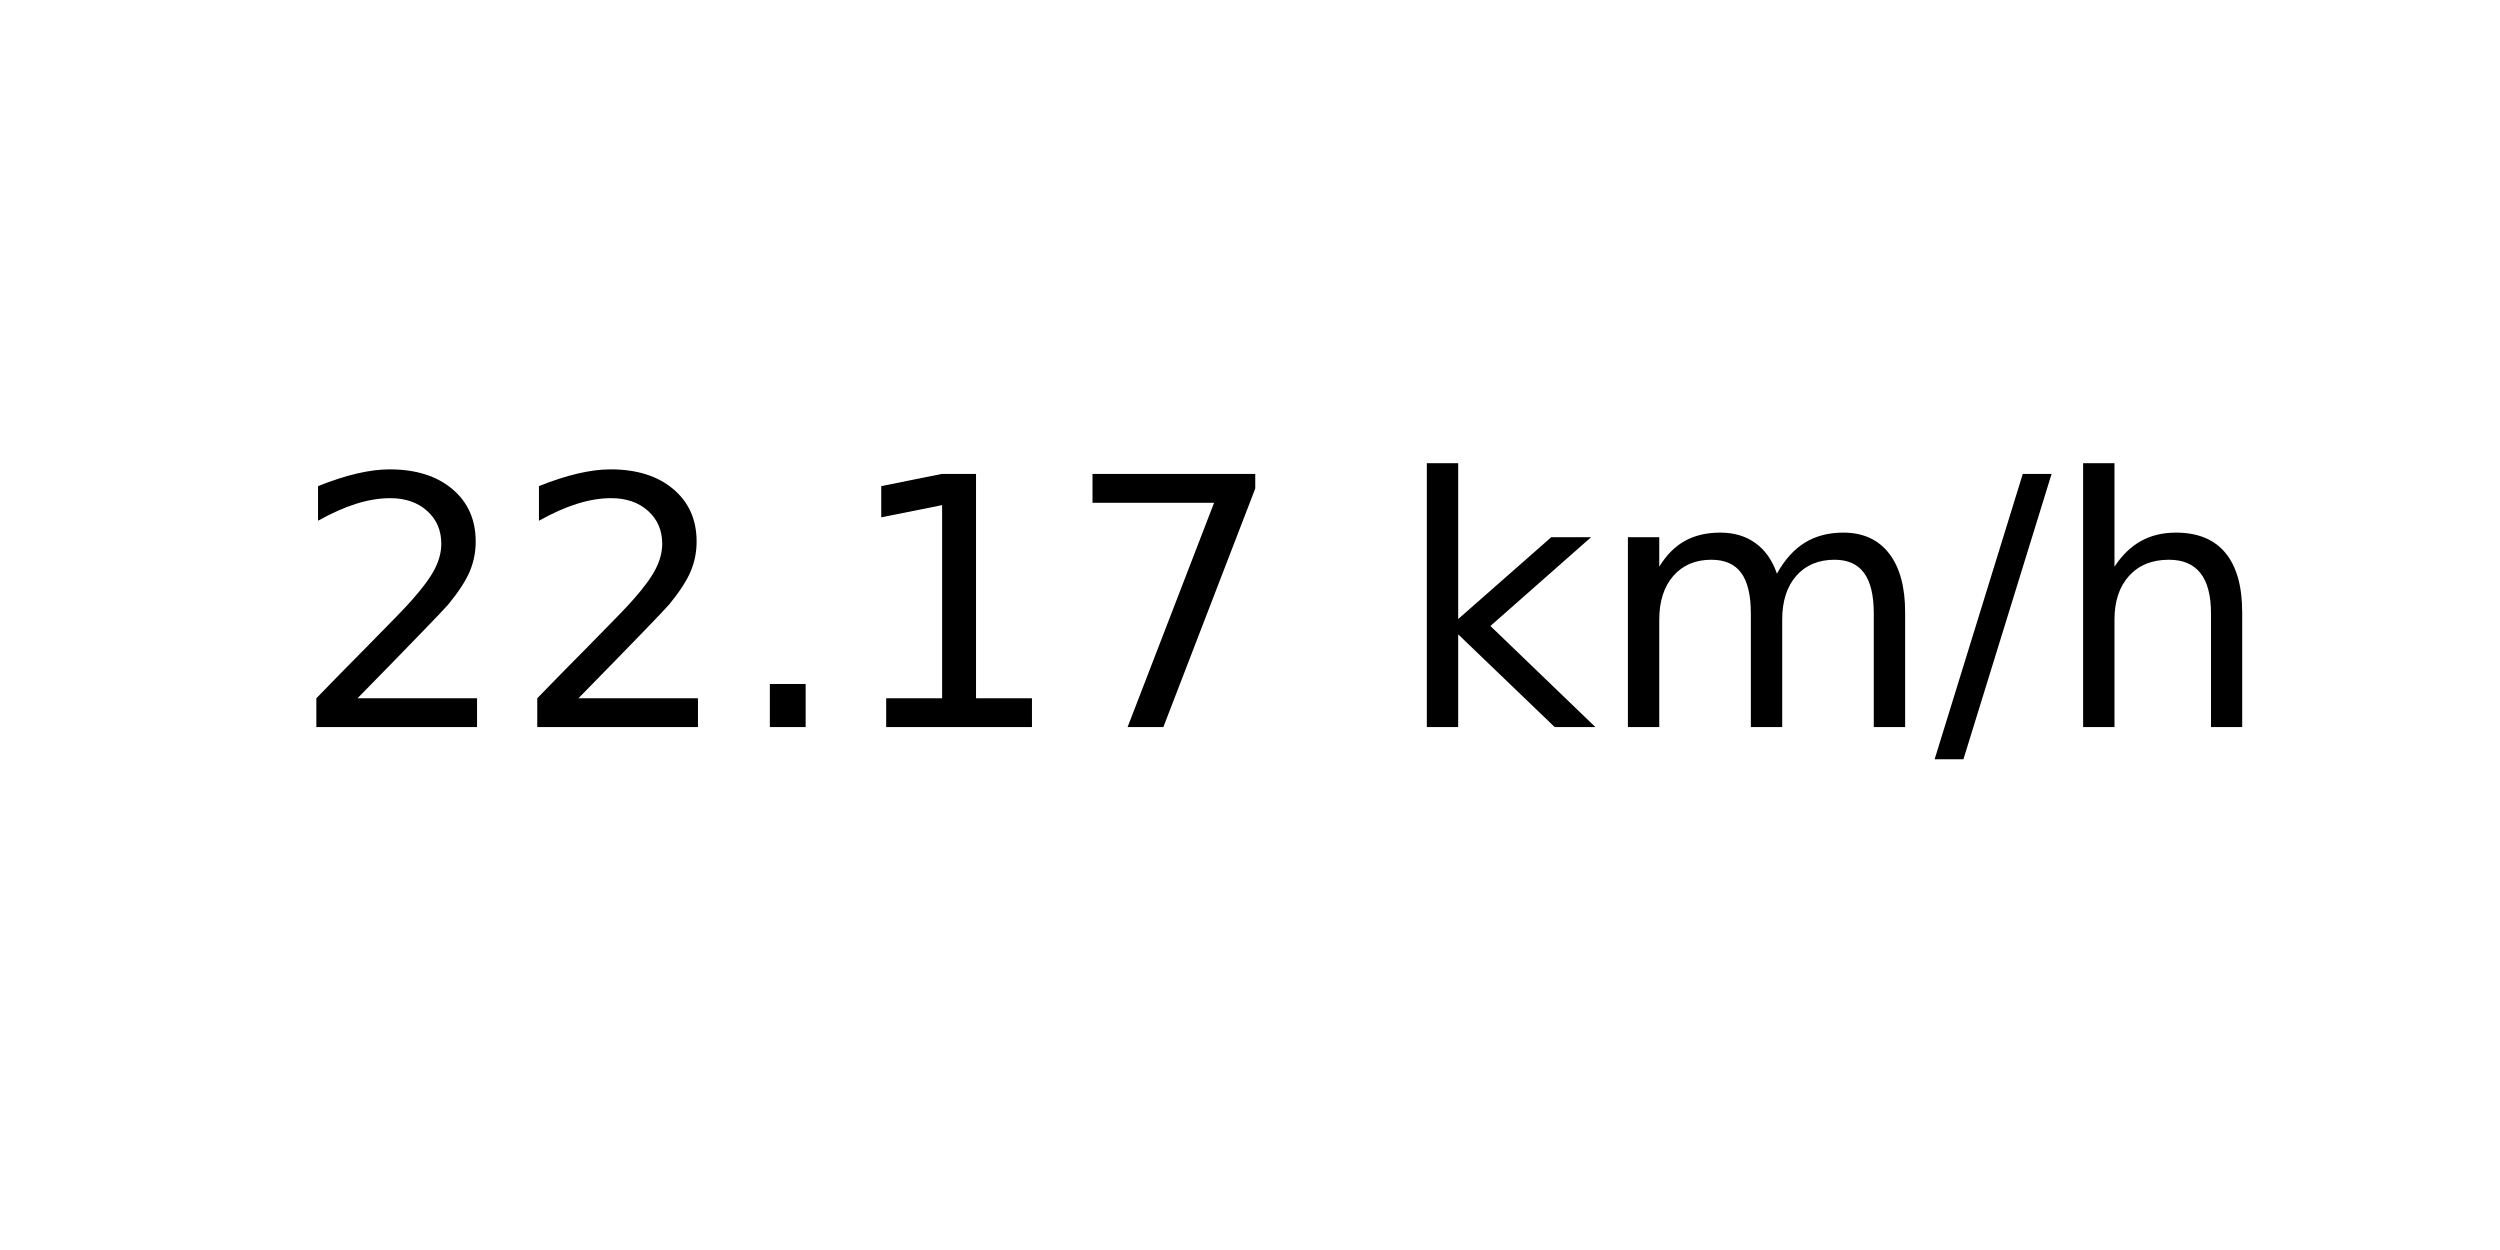
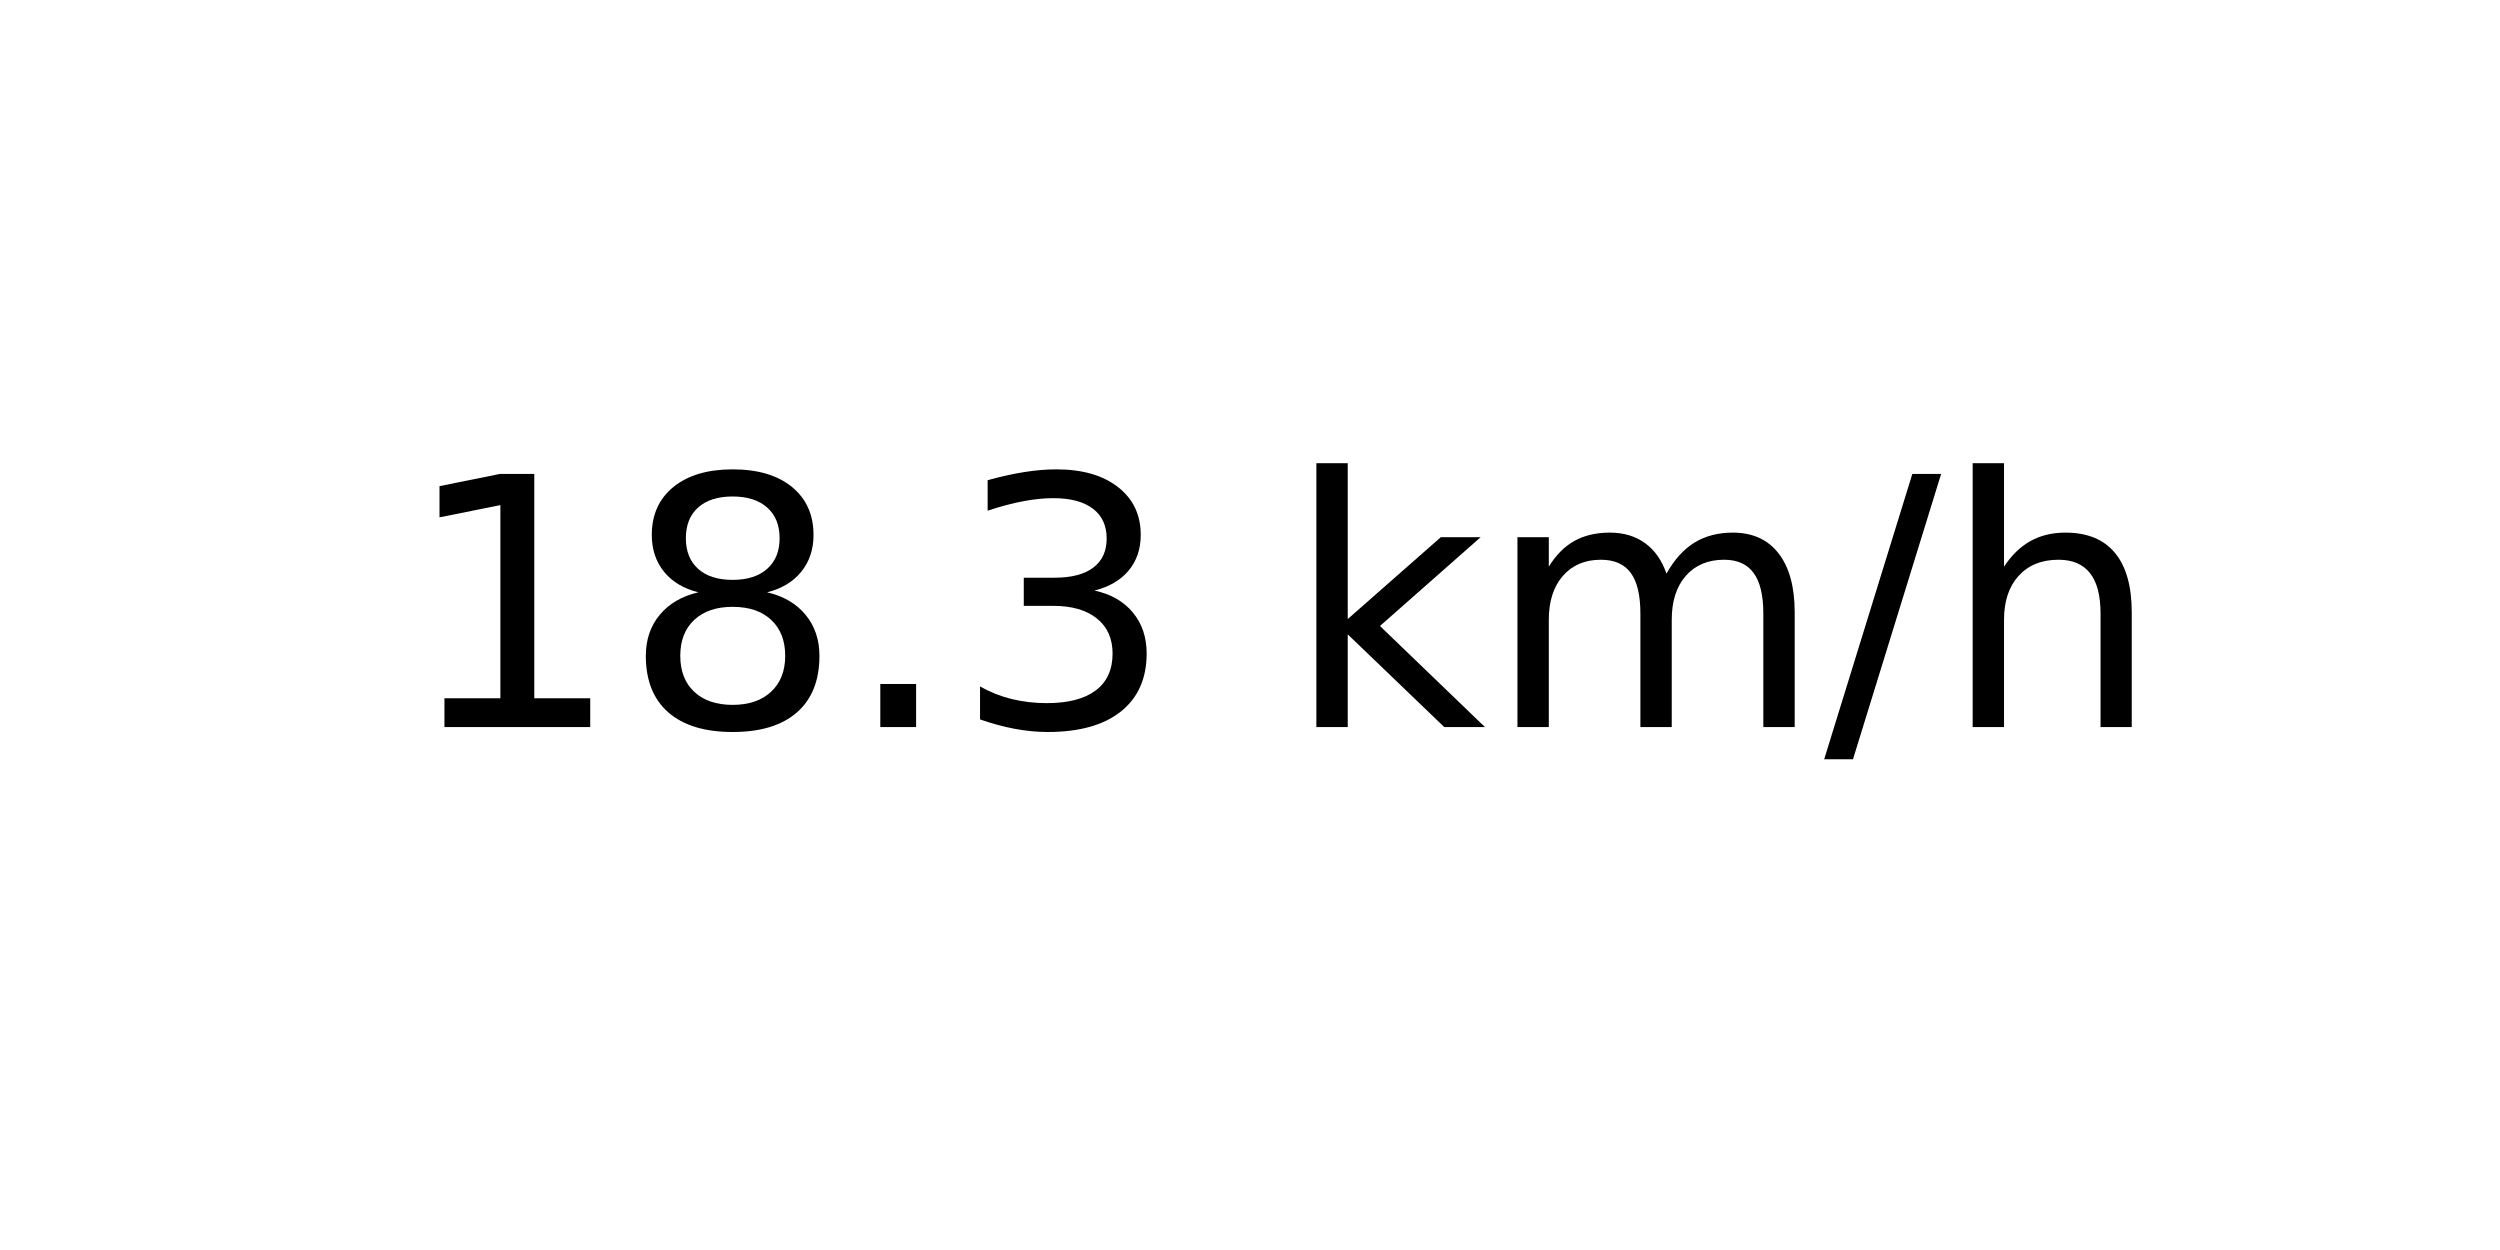
<svg xmlns="http://www.w3.org/2000/svg" xmlns:xlink="http://www.w3.org/1999/xlink" width="72pt" height="36pt" viewBox="0 0 72 36" version="1.1">
  <defs>
    <style type="text/css">*{stroke-linejoin: round; stroke-linecap: butt}</style>
  </defs>
  <g id="figure_1">
    <g id="axes_1">
      <g id="text_1">
-         <g transform="translate(8.378125 20.93937) scale(0.1 -0.1)">
+         <g transform="translate(11.55937 20.93937) scale(0.1 -0.1)">
          <defs>
-             <path id="DejaVuSans-32" d="M 1228 531  L 3431 531  L 3431 0  L 469 0  L 469 531  Q 828 903 1448 1529  Q 2069 2156 2228 2338  Q 2531 2678 2651 2914  Q 2772 3150 2772 3378  Q 2772 3750 2511 3984  Q 2250 4219 1831 4219  Q 1534 4219 1204 4116  Q 875 4013 500 3803  L 500 4441  Q 881 4594 1212 4672  Q 1544 4750 1819 4750  Q 2544 4750 2975 4387  Q 3406 4025 3406 3419  Q 3406 3131 3298 2873  Q 3191 2616 2906 2266  Q 2828 2175 2409 1742  Q 1991 1309 1228 531  z " transform="scale(0.015625)" />
+             <path id="DejaVuSans-31" d="M 794 531  L 1825 531  L 1825 4091  L 703 3866  L 703 4441  L 1819 4666  L 2450 4666  L 2450 531  L 3481 531  L 3481 0  L 794 0  L 794 531  z " transform="scale(0.015625)" />
+             <path id="DejaVuSans-38" d="M 2034 2216  Q 1584 2216 1326 1975  Q 1069 1734 1069 1313  Q 1069 891 1326 650  Q 1584 409 2034 409  Q 2484 409 2743 651  Q 3003 894 3003 1313  Q 3003 1734 2745 1975  Q 2488 2216 2034 2216  z M 1403 2484  Q 997 2584 770 2862  Q 544 3141 544 3541  Q 544 4100 942 4425  Q 1341 4750 2034 4750  Q 2731 4750 3128 4425  Q 3525 4100 3525 3541  Q 3525 3141 3298 2862  Q 3072 2584 2669 2484  Q 3125 2378 3379 2068  Q 3634 1759 3634 1313  Q 3634 634 3220 271  Q 2806 -91 2034 -91  Q 1263 -91 848 271  Q 434 634 434 1313  Q 434 1759 690 2068  Q 947 2378 1403 2484  z M 1172 3481  Q 1172 3119 1398 2916  Q 1625 2713 2034 2713  Q 2441 2713 2670 2916  Q 2900 3119 2900 3481  Q 2900 3844 2670 4047  Q 2441 4250 2034 4250  Q 1625 4250 1398 4047  Q 1172 3844 1172 3481  z " transform="scale(0.015625)" />
            <path id="DejaVuSans-2e" d="M 684 794  L 1344 794  L 1344 0  L 684 0  L 684 794  z " transform="scale(0.015625)" />
-             <path id="DejaVuSans-31" d="M 794 531  L 1825 531  L 1825 4091  L 703 3866  L 703 4441  L 1819 4666  L 2450 4666  L 2450 531  L 3481 531  L 3481 0  L 794 0  L 794 531  z " transform="scale(0.015625)" />
-             <path id="DejaVuSans-37" d="M 525 4666  L 3525 4666  L 3525 4397  L 1831 0  L 1172 0  L 2766 4134  L 525 4134  L 525 4666  z " transform="scale(0.015625)" />
+             <path id="DejaVuSans-33" d="M 2597 2516  Q 3050 2419 3304 2112  Q 3559 1806 3559 1356  Q 3559 666 3084 287  Q 2609 -91 1734 -91  Q 1441 -91 1130 -33  Q 819 25 488 141  L 488 750  Q 750 597 1062 519  Q 1375 441 1716 441  Q 2309 441 2620 675  Q 2931 909 2931 1356  Q 2931 1769 2642 2001  Q 2353 2234 1838 2234  L 1294 2234  L 1294 2753  L 1863 2753  Q 2328 2753 2575 2939  Q 2822 3125 2822 3475  Q 2822 3834 2567 4026  Q 2313 4219 1838 4219  Q 1578 4219 1281 4162  Q 984 4106 628 3988  L 628 4550  Q 988 4650 1302 4700  Q 1616 4750 1894 4750  Q 2613 4750 3031 4423  Q 3450 4097 3450 3541  Q 3450 3153 3228 2886  Q 3006 2619 2597 2516  z " transform="scale(0.015625)" />
            <path id="DejaVuSans-20" transform="scale(0.015625)" />
            <path id="DejaVuSans-6b" d="M 581 4863  L 1159 4863  L 1159 1991  L 2875 3500  L 3609 3500  L 1753 1863  L 3688 0  L 2938 0  L 1159 1709  L 1159 0  L 581 0  L 581 4863  z " transform="scale(0.015625)" />
            <path id="DejaVuSans-6d" d="M 3328 2828  Q 3544 3216 3844 3400  Q 4144 3584 4550 3584  Q 5097 3584 5394 3201  Q 5691 2819 5691 2113  L 5691 0  L 5113 0  L 5113 2094  Q 5113 2597 4934 2840  Q 4756 3084 4391 3084  Q 3944 3084 3684 2787  Q 3425 2491 3425 1978  L 3425 0  L 2847 0  L 2847 2094  Q 2847 2600 2669 2842  Q 2491 3084 2119 3084  Q 1678 3084 1418 2786  Q 1159 2488 1159 1978  L 1159 0  L 581 0  L 581 3500  L 1159 3500  L 1159 2956  Q 1356 3278 1631 3431  Q 1906 3584 2284 3584  Q 2666 3584 2933 3390  Q 3200 3197 3328 2828  z " transform="scale(0.015625)" />
            <path id="DejaVuSans-2f" d="M 1625 4666  L 2156 4666  L 531 -594  L 0 -594  L 1625 4666  z " transform="scale(0.015625)" />
            <path id="DejaVuSans-68" d="M 3513 2113  L 3513 0  L 2938 0  L 2938 2094  Q 2938 2591 2744 2837  Q 2550 3084 2163 3084  Q 1697 3084 1428 2787  Q 1159 2491 1159 1978  L 1159 0  L 581 0  L 581 4863  L 1159 4863  L 1159 2956  Q 1366 3272 1645 3428  Q 1925 3584 2291 3584  Q 2894 3584 3203 3211  Q 3513 2838 3513 2113  z " transform="scale(0.015625)" />
          </defs>
-           <use xlink:href="#DejaVuSans-32" />
-           <use xlink:href="#DejaVuSans-32" x="63.623" />
+           <use xlink:href="#DejaVuSans-31" />
+           <use xlink:href="#DejaVuSans-38" x="63.623" />
          <use xlink:href="#DejaVuSans-2e" x="127.246" />
-           <use xlink:href="#DejaVuSans-31" x="159.033" />
-           <use xlink:href="#DejaVuSans-37" x="222.656" />
-           <use xlink:href="#DejaVuSans-20" x="286.279" />
-           <use xlink:href="#DejaVuSans-6b" x="318.066" />
-           <use xlink:href="#DejaVuSans-6d" x="375.977" />
-           <use xlink:href="#DejaVuSans-2f" x="473.389" />
-           <use xlink:href="#DejaVuSans-68" x="507.08" />
+           <use xlink:href="#DejaVuSans-33" x="159.033" />
+           <use xlink:href="#DejaVuSans-20" x="222.656" />
+           <use xlink:href="#DejaVuSans-6b" x="254.443" />
+           <use xlink:href="#DejaVuSans-6d" x="312.354" />
+           <use xlink:href="#DejaVuSans-2f" x="409.766" />
+           <use xlink:href="#DejaVuSans-68" x="443.457" />
        </g>
      </g>
    </g>
  </g>
</svg>
